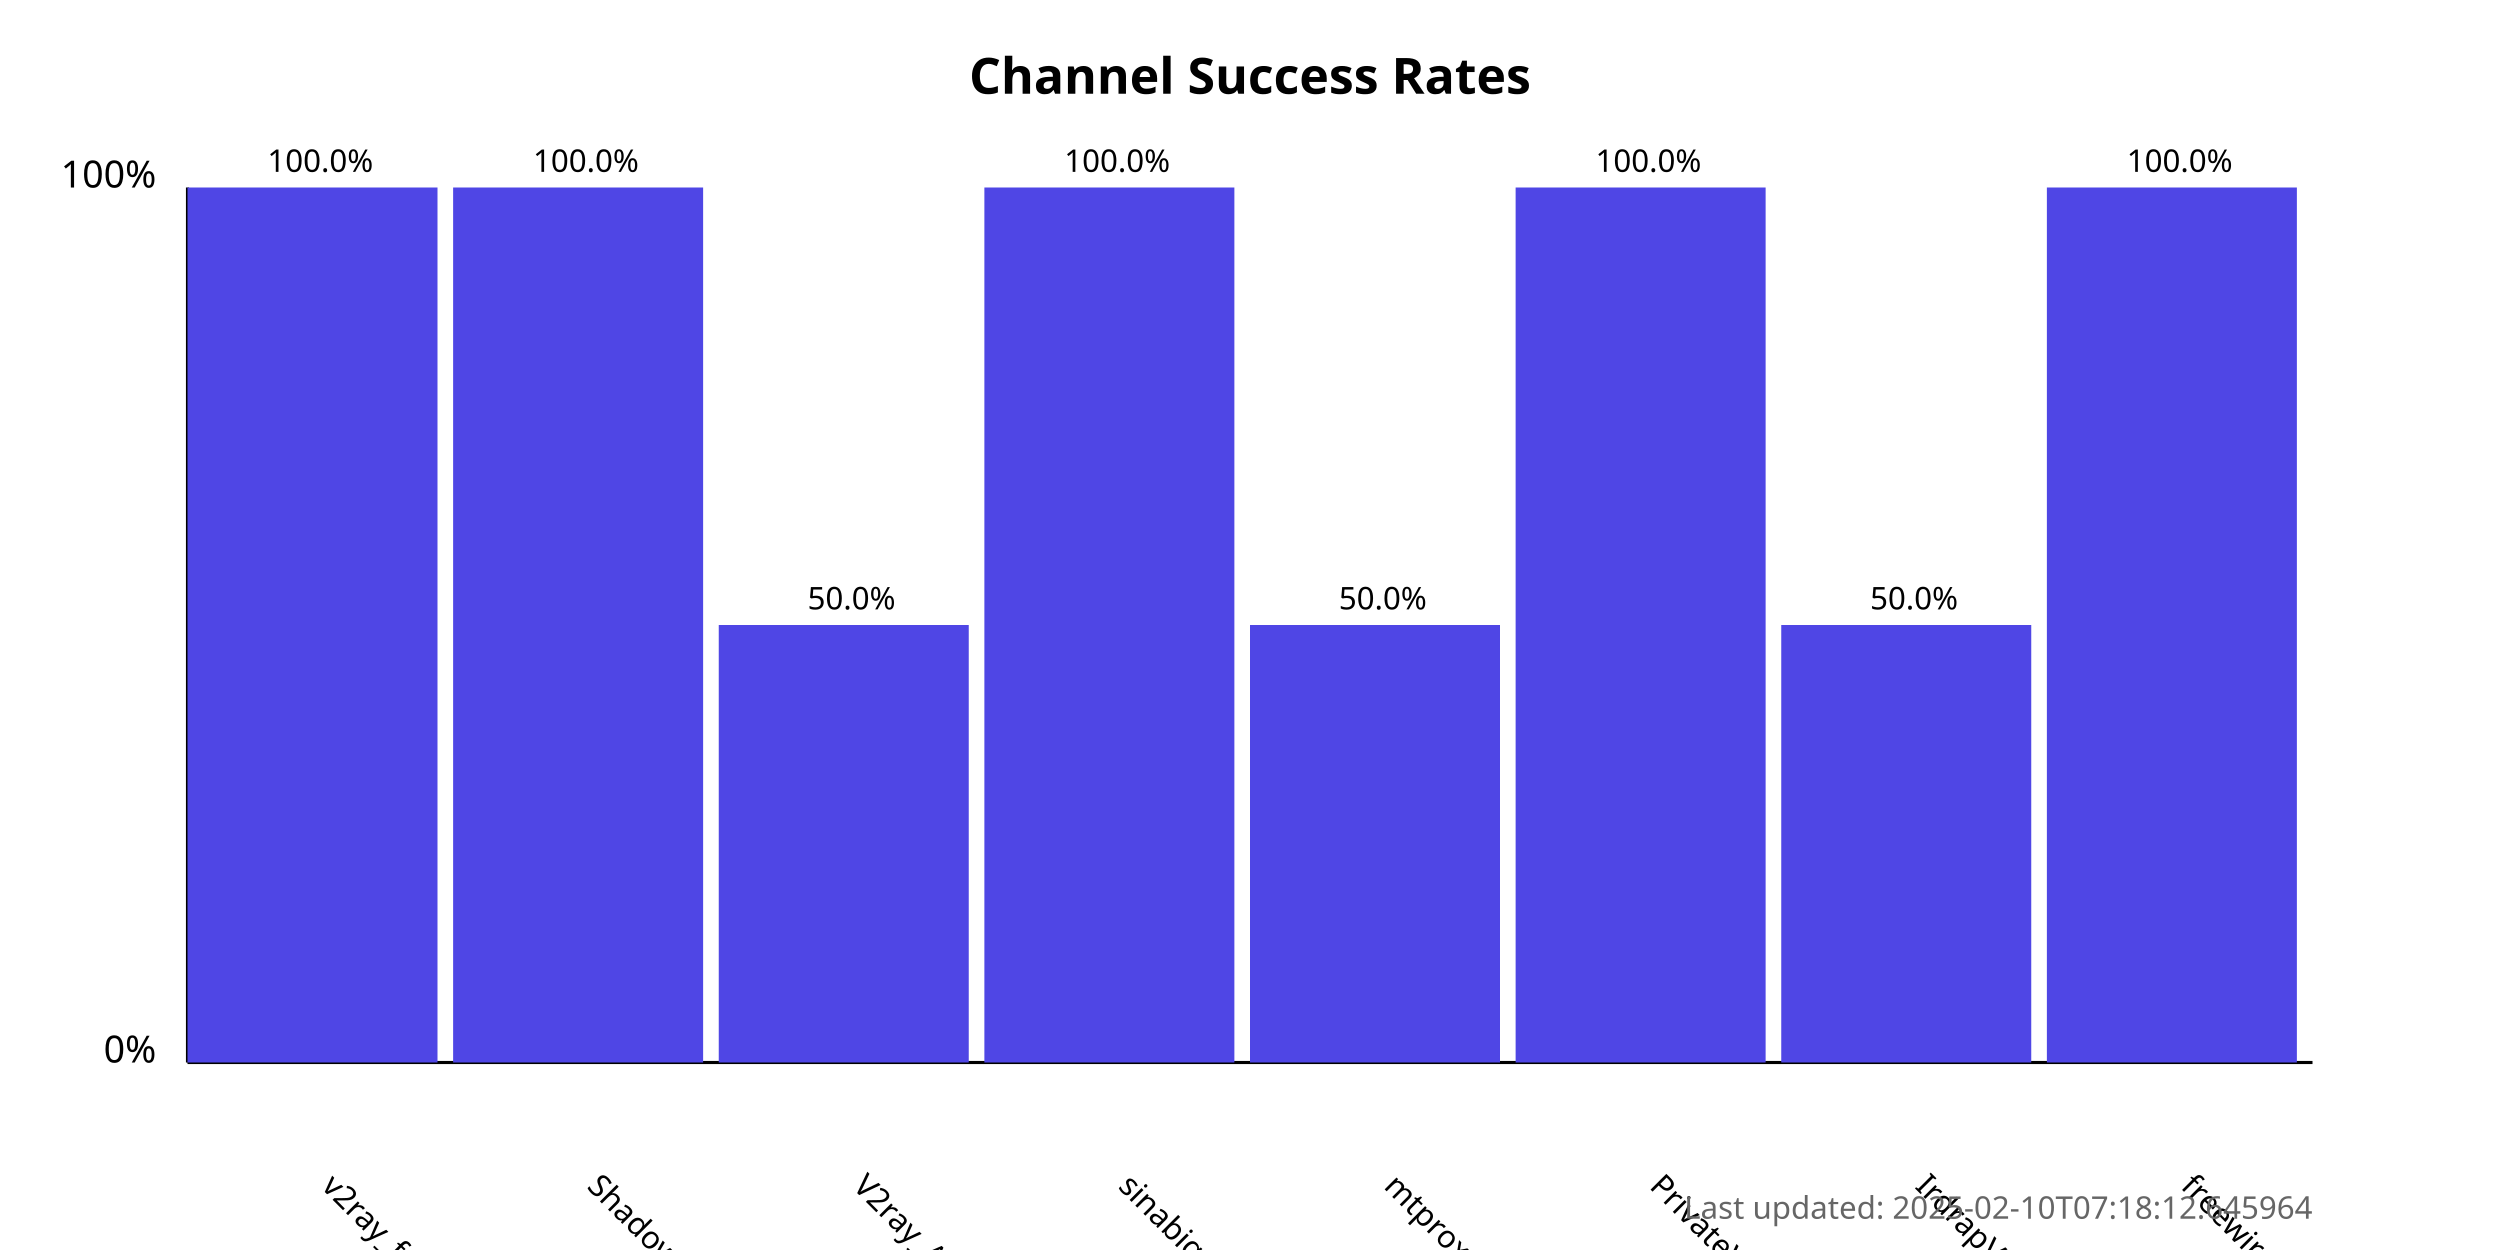
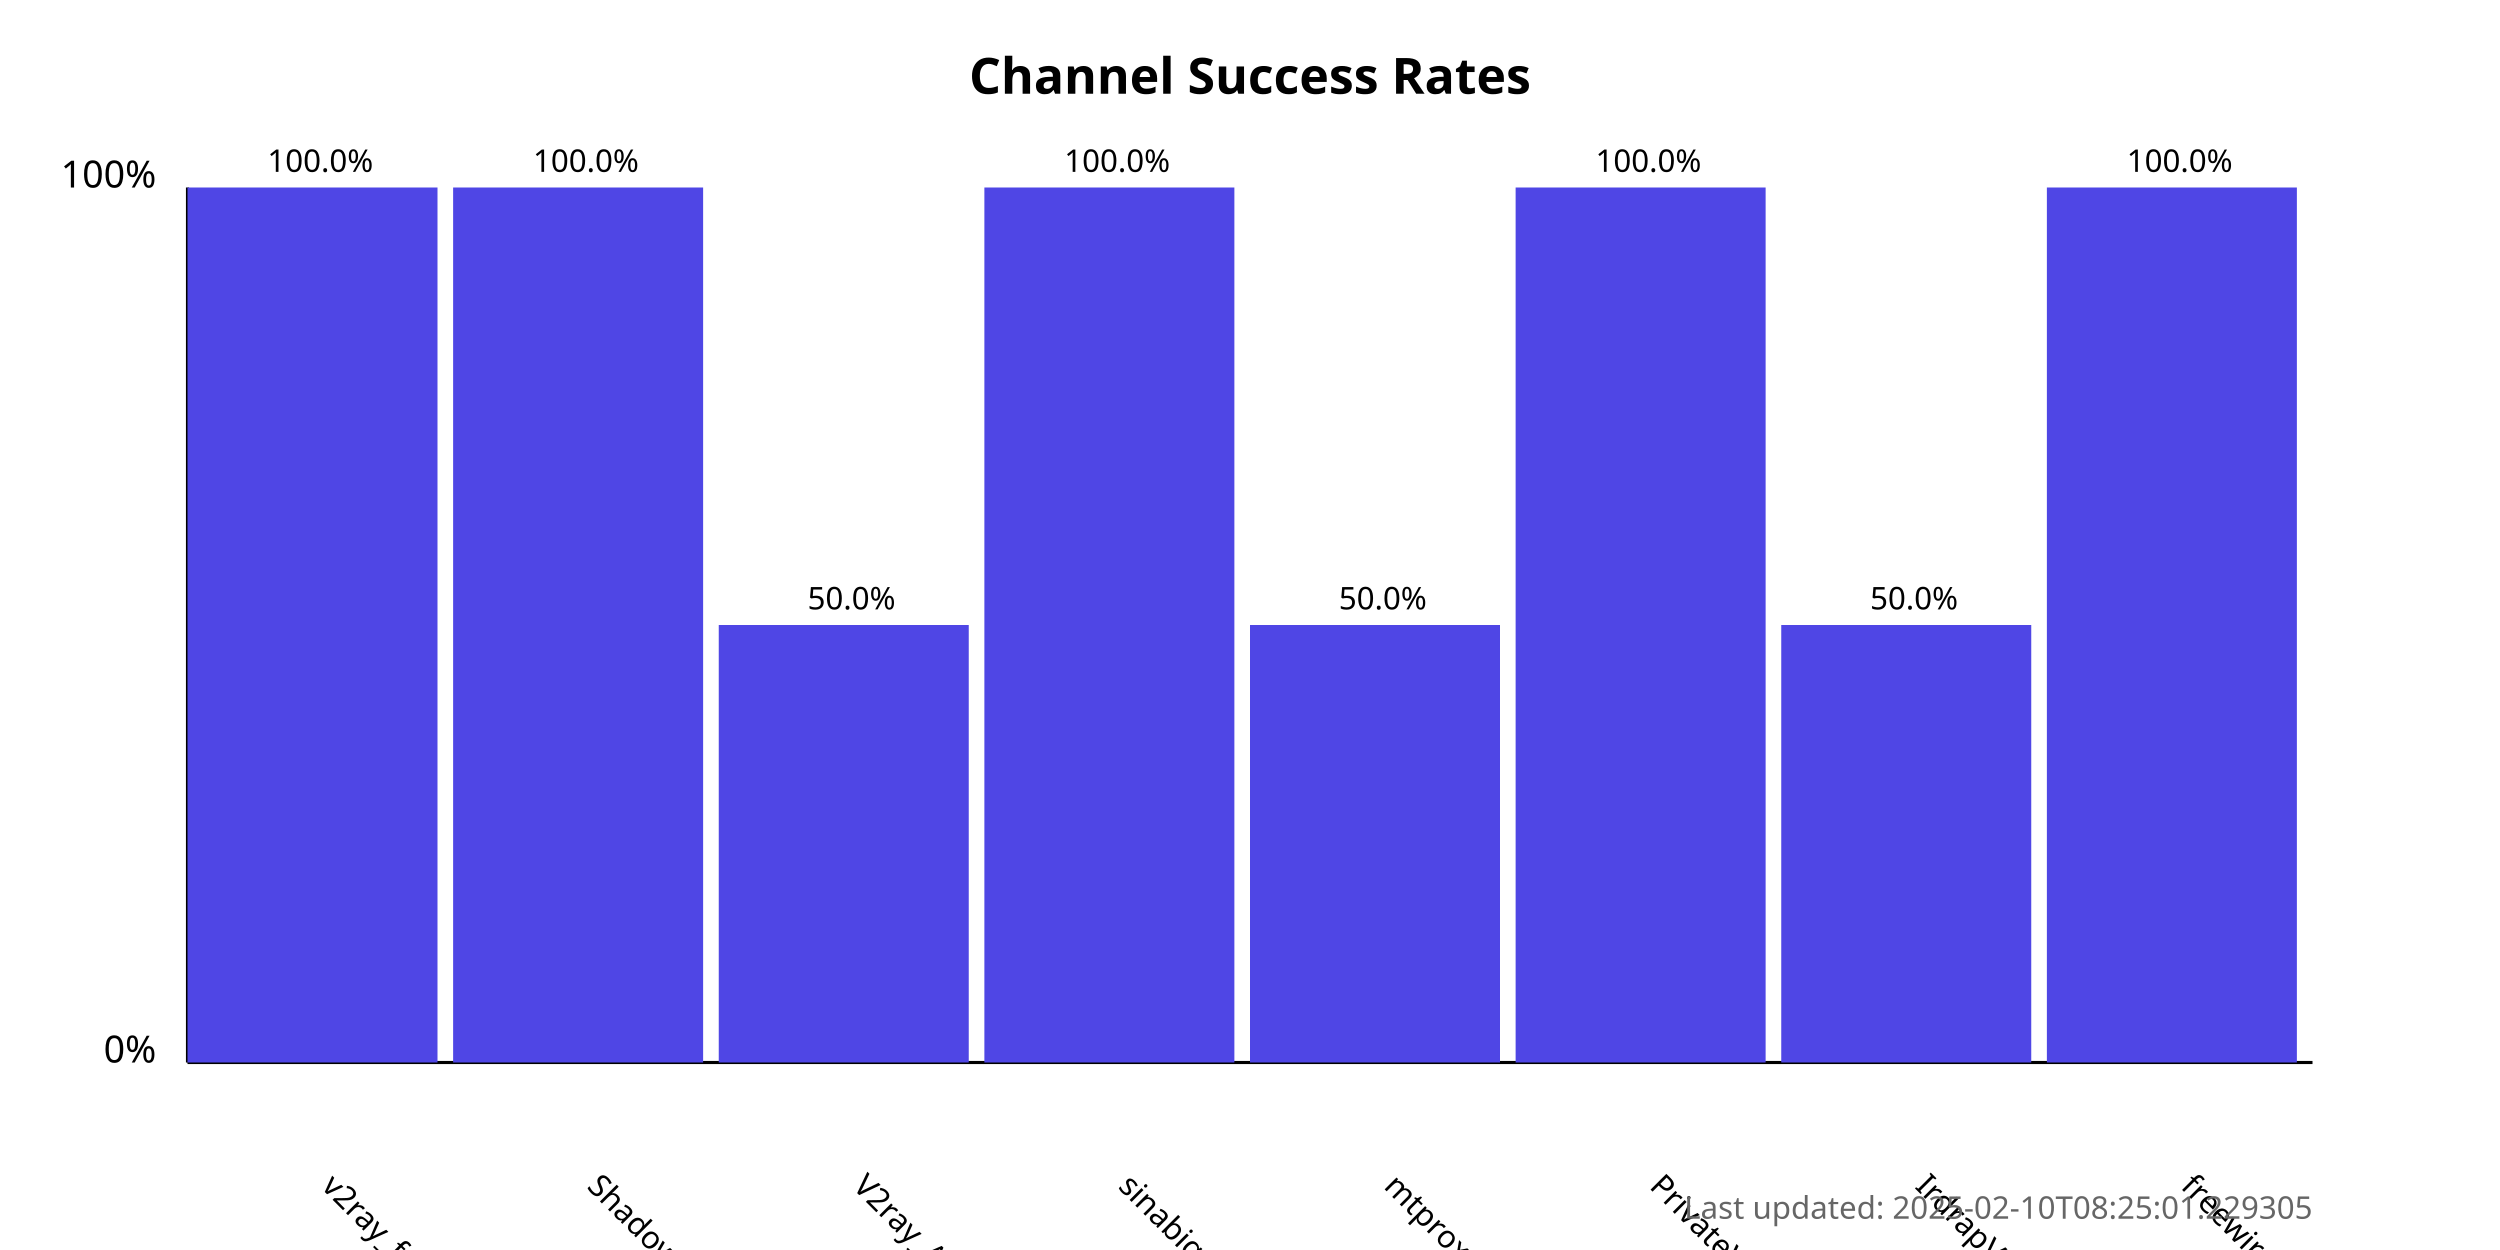
<svg xmlns="http://www.w3.org/2000/svg" width="800" height="400">
  <style>
            .chart-title { font: bold 16px sans-serif; }
            .axis-label { font: 12px sans-serif; }
            .tick-label { font: 10px sans-serif; }
            .bar { fill: #4f46e5; }
            .bar:hover { fill: #6366f1; }
            .timestamp { font: 10px sans-serif; fill: #666; }
        </style>
  <text x="400.0" y="30" text-anchor="middle" class="chart-title">
            Channel Success Rates
        </text>
  <line x1="60" y1="340" x2="60" y2="60" stroke="black" stroke-width="1" />
  <line x1="60" y1="340" x2="740" y2="340" stroke="black" stroke-width="1" />
  <text x="50" y="340" text-anchor="end" class="axis-label">0%</text>
  <text x="50" y="60" text-anchor="end" class="axis-label">100%</text>
  <g>
    <rect x="60" y="60.0" width="80.0" height="280.0" class="bar" />
    <text x="102.5" y="380" transform="rotate(45, 102.5, 380)" text-anchor="start" class="tick-label">
                v2ray_free_conf
            </text>
    <text x="102.5" y="55.0" text-anchor="middle" class="tick-label">
                100.0%
            </text>
  </g>
  <g>
    <rect x="145.0" y="60.0" width="80.0" height="280.0" class="bar" />
    <text x="187.5" y="380" transform="rotate(45, 187.5, 380)" text-anchor="start" class="tick-label">
                ShadowProxy66
            </text>
    <text x="187.5" y="55.0" text-anchor="middle" class="tick-label">
                100.0%
            </text>
  </g>
  <g>
    <rect x="230.0" y="200.0" width="80.0" height="140.0" class="bar" />
    <text x="272.5" y="380" transform="rotate(45, 272.5, 380)" text-anchor="start" class="tick-label">
                V2ray_Alpha
            </text>
    <text x="272.5" y="195.0" text-anchor="middle" class="tick-label">
                50.0%
            </text>
  </g>
  <g>
    <rect x="315.0" y="60.0" width="80.0" height="280.0" class="bar" />
    <text x="357.5" y="380" transform="rotate(45, 357.5, 380)" text-anchor="start" class="tick-label">
                sinabigo
            </text>
    <text x="357.5" y="55.0" text-anchor="middle" class="tick-label">
                100.0%
            </text>
  </g>
  <g>
    <rect x="400.0" y="200.0" width="80.0" height="140.0" class="bar" />
    <text x="442.5" y="380" transform="rotate(45, 442.5, 380)" text-anchor="start" class="tick-label">
                mtproxy_lists
            </text>
    <text x="442.5" y="195.0" text-anchor="middle" class="tick-label">
                50.0%
            </text>
  </g>
  <g>
    <rect x="485.0" y="60.0" width="80.0" height="280.0" class="bar" />
    <text x="527.5" y="380" transform="rotate(45, 527.5, 380)" text-anchor="start" class="tick-label">
                PrivateVPNs
            </text>
    <text x="527.5" y="55.0" text-anchor="middle" class="tick-label">
                100.0%
            </text>
  </g>
  <g>
    <rect x="570.0" y="200.0" width="80.0" height="140.0" class="bar" />
    <text x="612.5" y="380" transform="rotate(45, 612.5, 380)" text-anchor="start" class="tick-label">
                IrdrapVPNnews
            </text>
    <text x="612.5" y="195.0" text-anchor="middle" class="tick-label">
                50.0%
            </text>
  </g>
  <g>
    <rect x="655.0" y="60.0" width="80.0" height="280.0" class="bar" />
    <text x="697.5" y="380" transform="rotate(45, 697.5, 380)" text-anchor="start" class="tick-label">
                freewireguard
            </text>
    <text x="697.5" y="55.0" text-anchor="middle" class="tick-label">
                100.0%
            </text>
  </g>
  <text x="740" y="390" text-anchor="end" class="timestamp">
-             Last updated: 2025-02-10T07:18:12.645964
+             Last updated: 2025-02-10T08:25:01.229305
        </text>
</svg>
